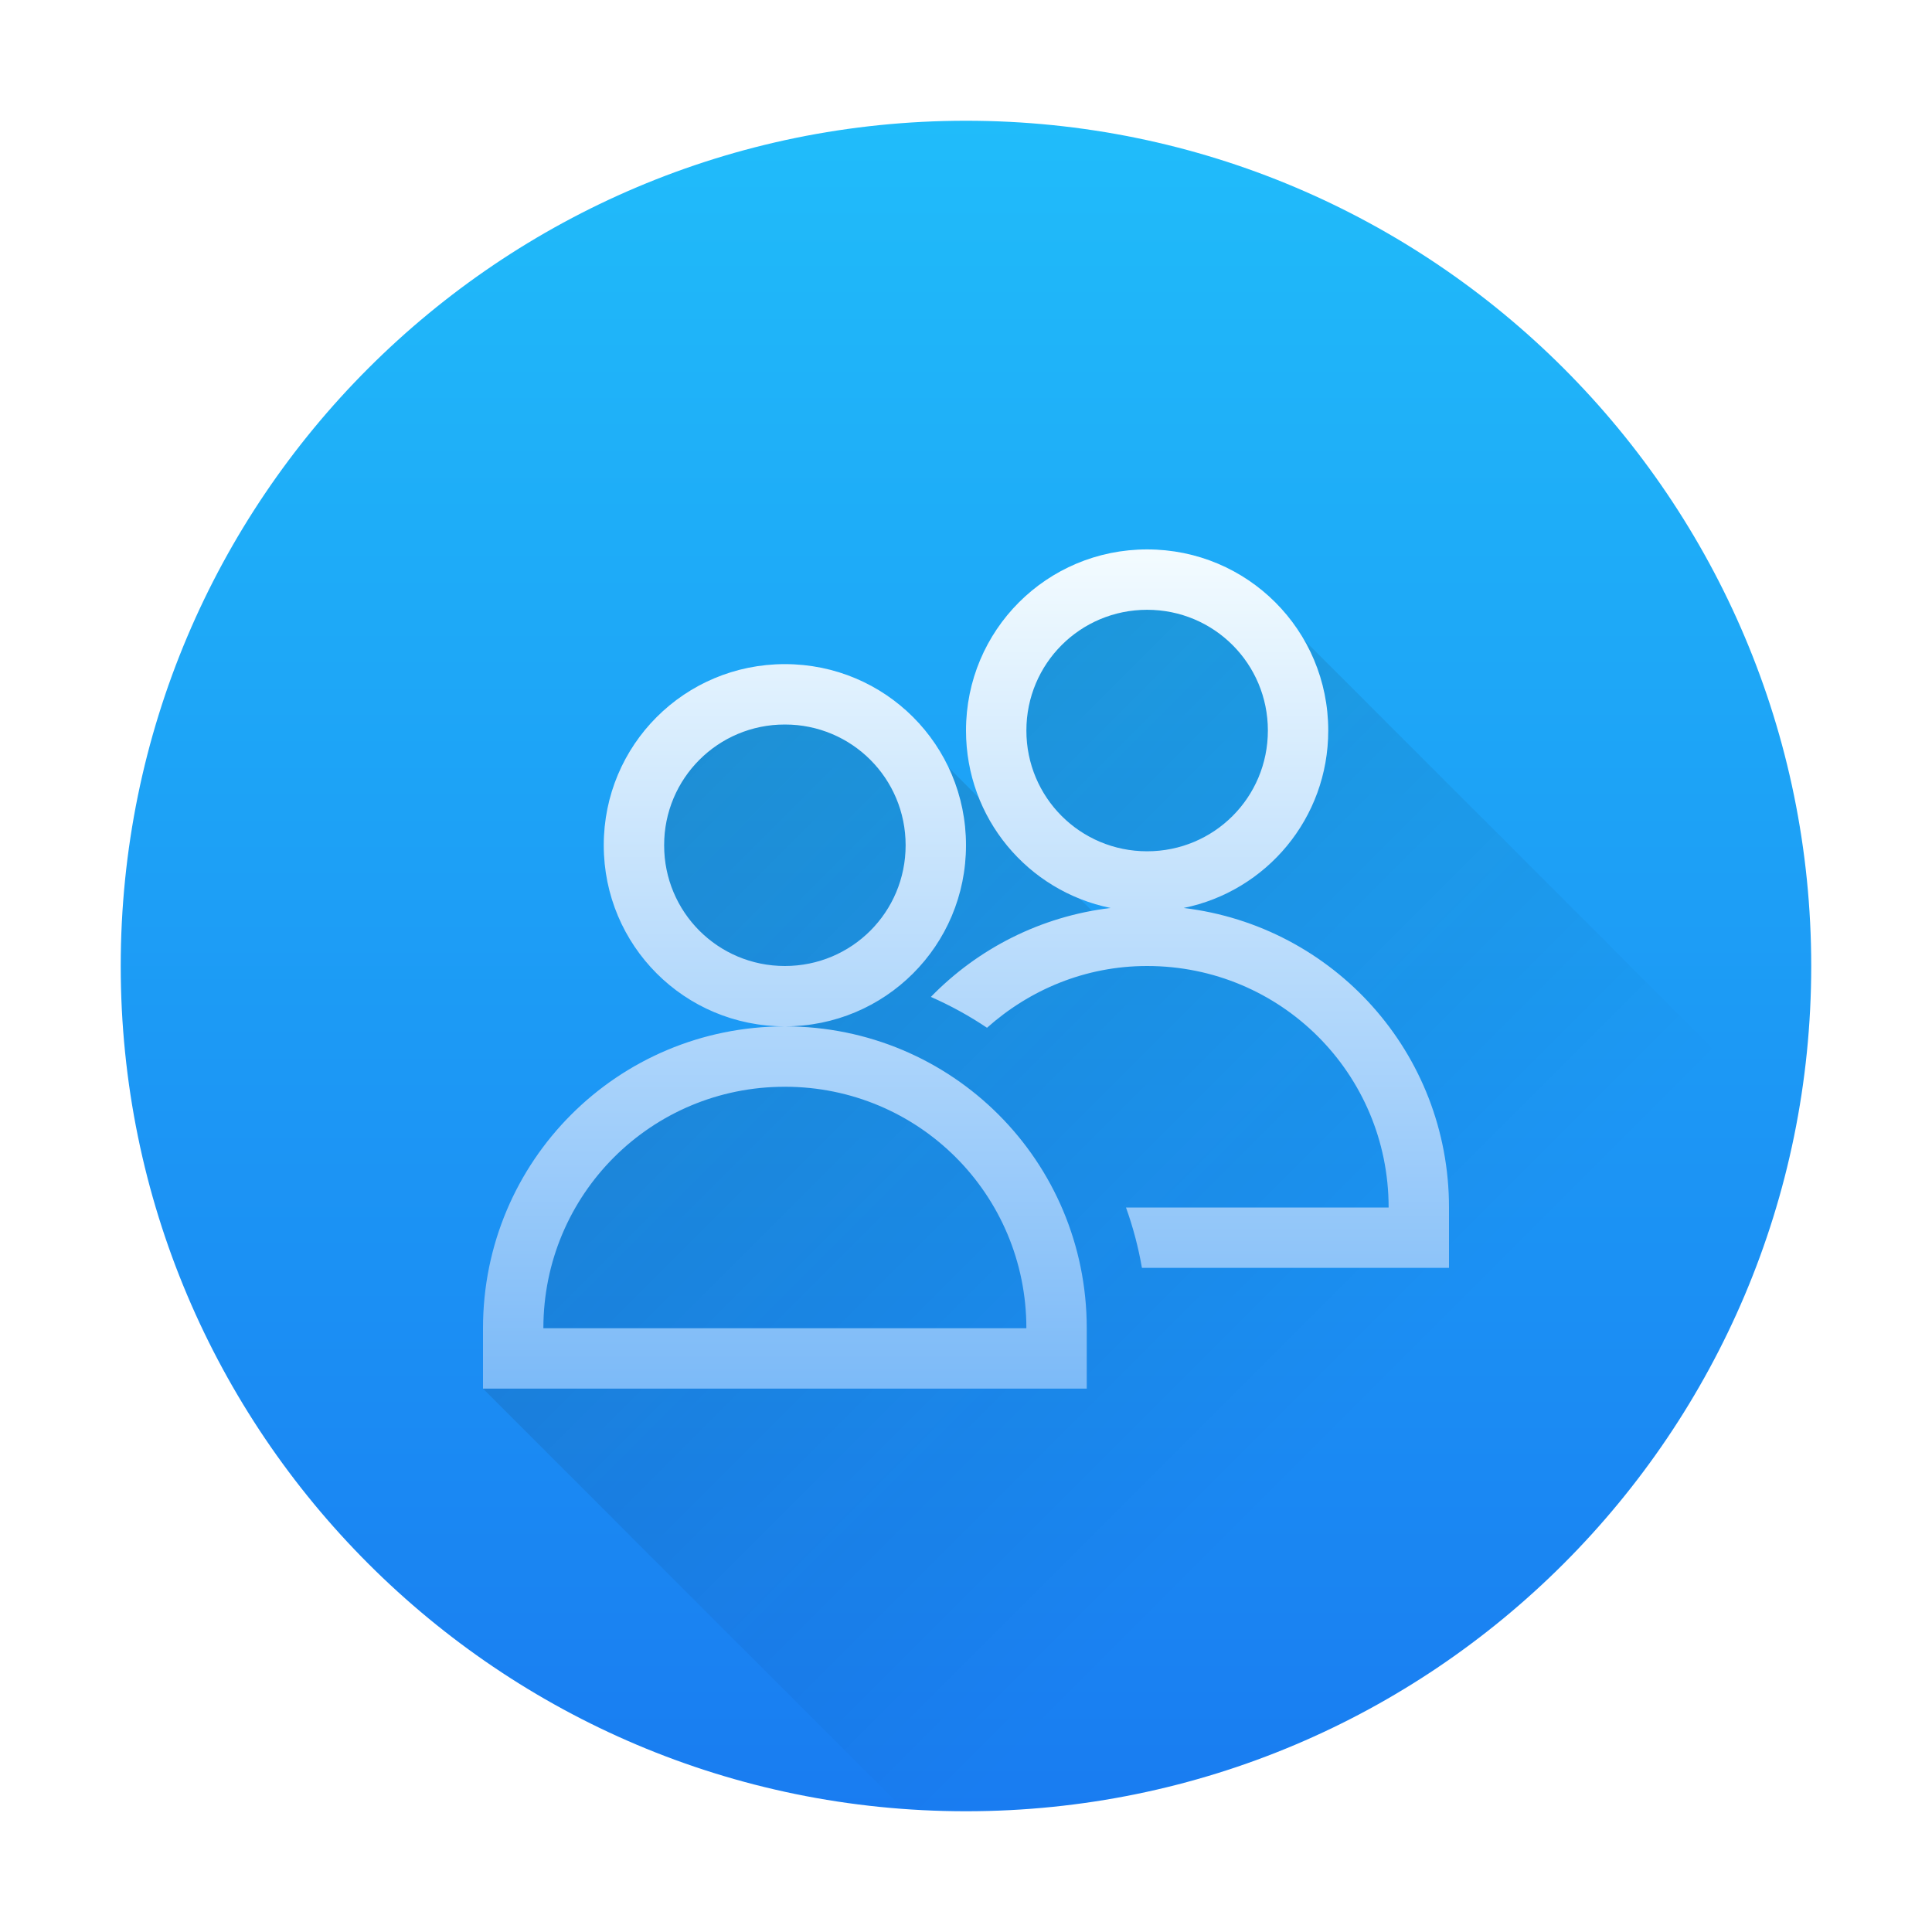
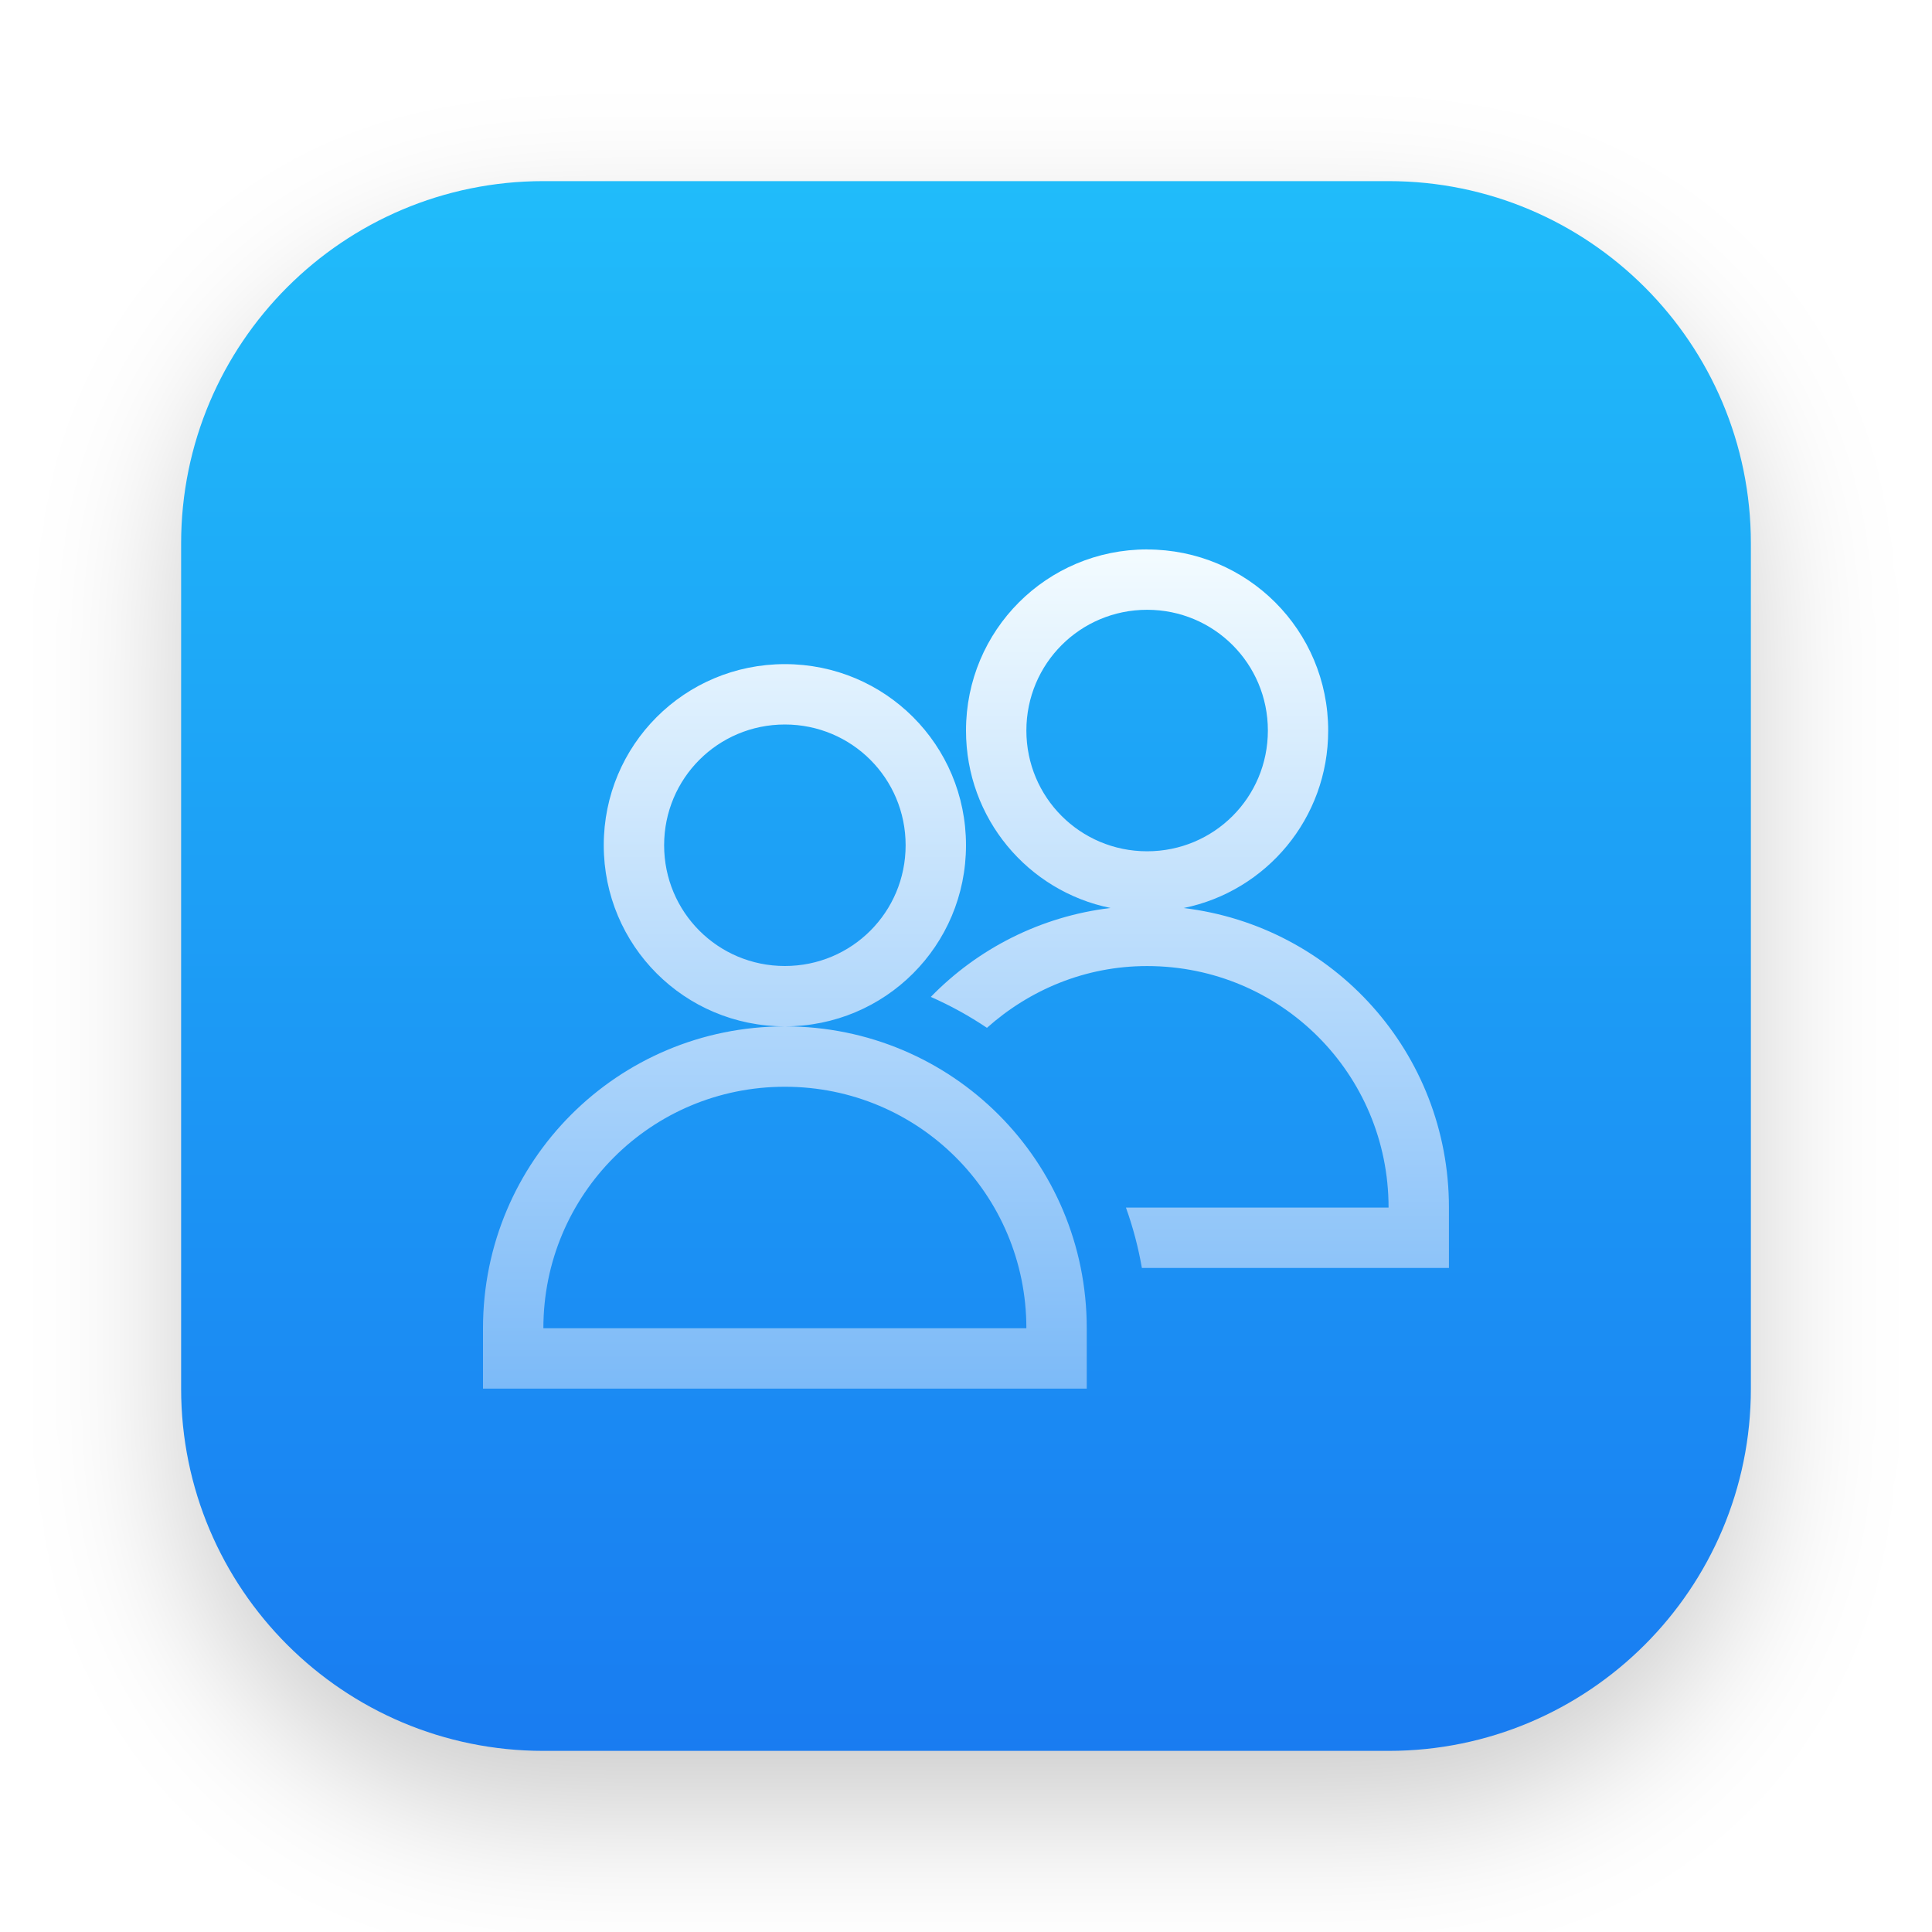
- <svg xmlns="http://www.w3.org/2000/svg" xmlns:xlink="http://www.w3.org/1999/xlink" width="32" version="1.1" height="32">
-   <defs id="defs5455">
-     <linearGradient id="linearGradient3028" xlink:href="#linearGradient4143" y1="545.798" y2="517.798" x2="0" gradientUnits="userSpaceOnUse" gradientTransform="matrix(1 0 0 1 -0.00001 0.00003)" />
-     <linearGradient xlink:href="#linearGradient4290" id="linearGradient4211" y1="537.798" y2="523.798" gradientUnits="userSpaceOnUse" x2="0" gradientTransform="matrix(1 0 0 1 -385.5714 -514.798)" />
-     <linearGradient id="linearGradient4143">
-       <stop style="stop-color:#197cf1" id="stop4145" />
-       <stop offset="1" style="stop-color:#20bcfa" id="stop4147" />
+ <svg xmlns="http://www.w3.org/2000/svg" width="32" height="32" version="1.1">
+   <defs>
+     <linearGradient id="linearGradient4211" x2="0" y1="537.8" y2="523.8" gradientTransform="translate(-385.57 -514.8)" gradientUnits="userSpaceOnUse">
+       <stop stop-color="#7cbaf8" offset="0" />
+       <stop stop-color="#f4fcff" offset="1" />
    </linearGradient>
-     <linearGradient id="linearGradient4290">
-       <stop style="stop-color:#7cbaf8" id="stop4292" />
-       <stop offset="1" style="stop-color:#f4fcff" id="stop4294" />
+     <linearGradient id="linearGradient4149" x2="0" y1="545.8" y2="517.8" gradientTransform="matrix(.92857 0 0 .92857 28.613 37.984)" gradientUnits="userSpaceOnUse">
+       <stop stop-color="#197cf1" offset="0" />
+       <stop stop-color="#20bcfa" offset="1" />
    </linearGradient>
-     <linearGradient xlink:href="#linearGradient4227" id="linearGradient4309" y1="9" x1="9" y2="23" x2="23" gradientUnits="userSpaceOnUse" />
-     <linearGradient id="linearGradient4227">
-       <stop style="stop-color:#292c2f" id="stop4229" />
-       <stop offset="1" style="stop-opacity:0" id="stop4231" />
-     </linearGradient>
+     <filter id="filter853" x="-.108" y="-.108" width="1.216" height="1.216" color-interpolation-filters="sRGB">
+       <feGaussianBlur stdDeviation="1.17" />
+     </filter>
  </defs>
-   <g id="layer1" transform="matrix(1 0 0 1 -384.5714 -515.798)">
-     <rect width="28" x="386.571" y="517.798" rx="14" height="28" style="fill:url(#linearGradient3028)" id="rect4130" />
-     <path style="fill:url(#linearGradient4309);opacity:0.2;fill-rule:evenodd" id="path4297" d="M 18 10 L 17 11 L 17 13 L 18 14 L 19 15 L 19 16 L 15 12 L 14 12 L 12 12 L 11 13 L 11 15 L 12 16 L 13 17 L 13 18 L 11 18 L 10 19 L 9 21 L 8 23 L 14.947 29.947 C 15.296 29.973 15.645 30 16 30 C 22.82 30 28.466 25.17 29.73 18.73 L 21 10 L 20 10 L 18 10 z " transform="matrix(1 0 0 1 384.5714 515.798)" />
-     <path style="fill:url(#linearGradient4211)" id="path4202" d="M 19 9.1 C 17.338 9.1 16 10.438 16 12.1 C 16 13.554 17.025 14.76 18.395 15.039 C 17.23 15.179 16.193 15.716 15.418 16.512 A 6 6 0 0 1 16.348 17.023 C 17.054 16.394 17.975 16 19 16 C 21.216 16 23 17.784 23 20 L 18.65 20 A 6 6 0 0 1 18.914 21 L 24 21 L 24 20 C 24 17.436 22.087 15.337 19.605 15.039 C 20.975 14.76 22 13.554 22 12.1 C 22 10.438 20.662 9.1 19 9.1 z M 19 10.1 C 20.108 10.1 21 10.992 21 12.1 C 21 13.208 20.108 14.1 19 14.1 C 17.892 14.1 17 13.208 17 12.1 C 17 10.992 17.892 10.1 19 10.1 z M 13 11 C 11.338 11 10 12.338 10 14 C 10 15.662 11.338 17 13 17 C 14.662 17 16 15.662 16 14 C 16 12.338 14.662 11 13 11 z M 13 17 C 10.23 17 8 19.23 8 22 L 8 23 L 18 23 L 18 22 C 18 19.23 15.77 17 13 17 z M 13 12 C 14.108 12 15 12.892 15 14 C 15 15.108 14.108 16 13 16 C 11.892 16 11 15.108 11 14 C 11 12.892 11.892 12 13 12 z M 13 18 C 15.216 18 17 19.784 17 22 L 9 22 C 9 19.784 10.784 18 13 18 z " transform="matrix(1 0 0 1 384.5714 515.798)" />
+   <g transform="translate(-384.57 -515.8)">
+     <rect x="387.57" y="519.8" width="26" height="26" rx="6" ry="6" filter="url(#filter853)" opacity=".2" />
+     <rect x="387.57" y="518.8" width="26" height="26" rx="6" ry="6" fill="url(#linearGradient4149)" />
+     <path transform="translate(384.57 515.8)" d="m19 9.1c-1.662 0-3 1.338-3 3 0 1.454 1.025 2.661 2.394 2.939-1.164 0.14-2.202 0.677-2.977 1.473a6 6 0 0 1 0.93 0.512c0.706-0.629 1.628-1.023 2.652-1.023 2.216 0 4 1.784 4 4h-4.35a6 6 0 0 1 0.264 1h5.086v-1c0-2.564-1.913-4.663-4.394-4.961 1.369-0.279 2.394-1.485 2.394-2.939 0-1.662-1.338-3-3-3zm0 1c1.108 0 2 0.892 2 2s-0.892 2-2 2-2-0.892-2-2 0.892-2 2-2zm-6 0.9c-1.662 0-3 1.338-3 3s1.338 3 3 3 3-1.338 3-3-1.338-3-3-3zm0 6c-2.77 0-5 2.23-5 5v1h10v-1c0-2.77-2.23-5-5-5zm0-5c1.108 0 2 0.892 2 2s-0.892 2-2 2-2-0.892-2-2 0.892-2 2-2zm0 6c2.216 0 4 1.784 4 4h-8c0-2.216 1.784-4 4-4z" fill="url(#linearGradient4211)" />
  </g>
</svg>
